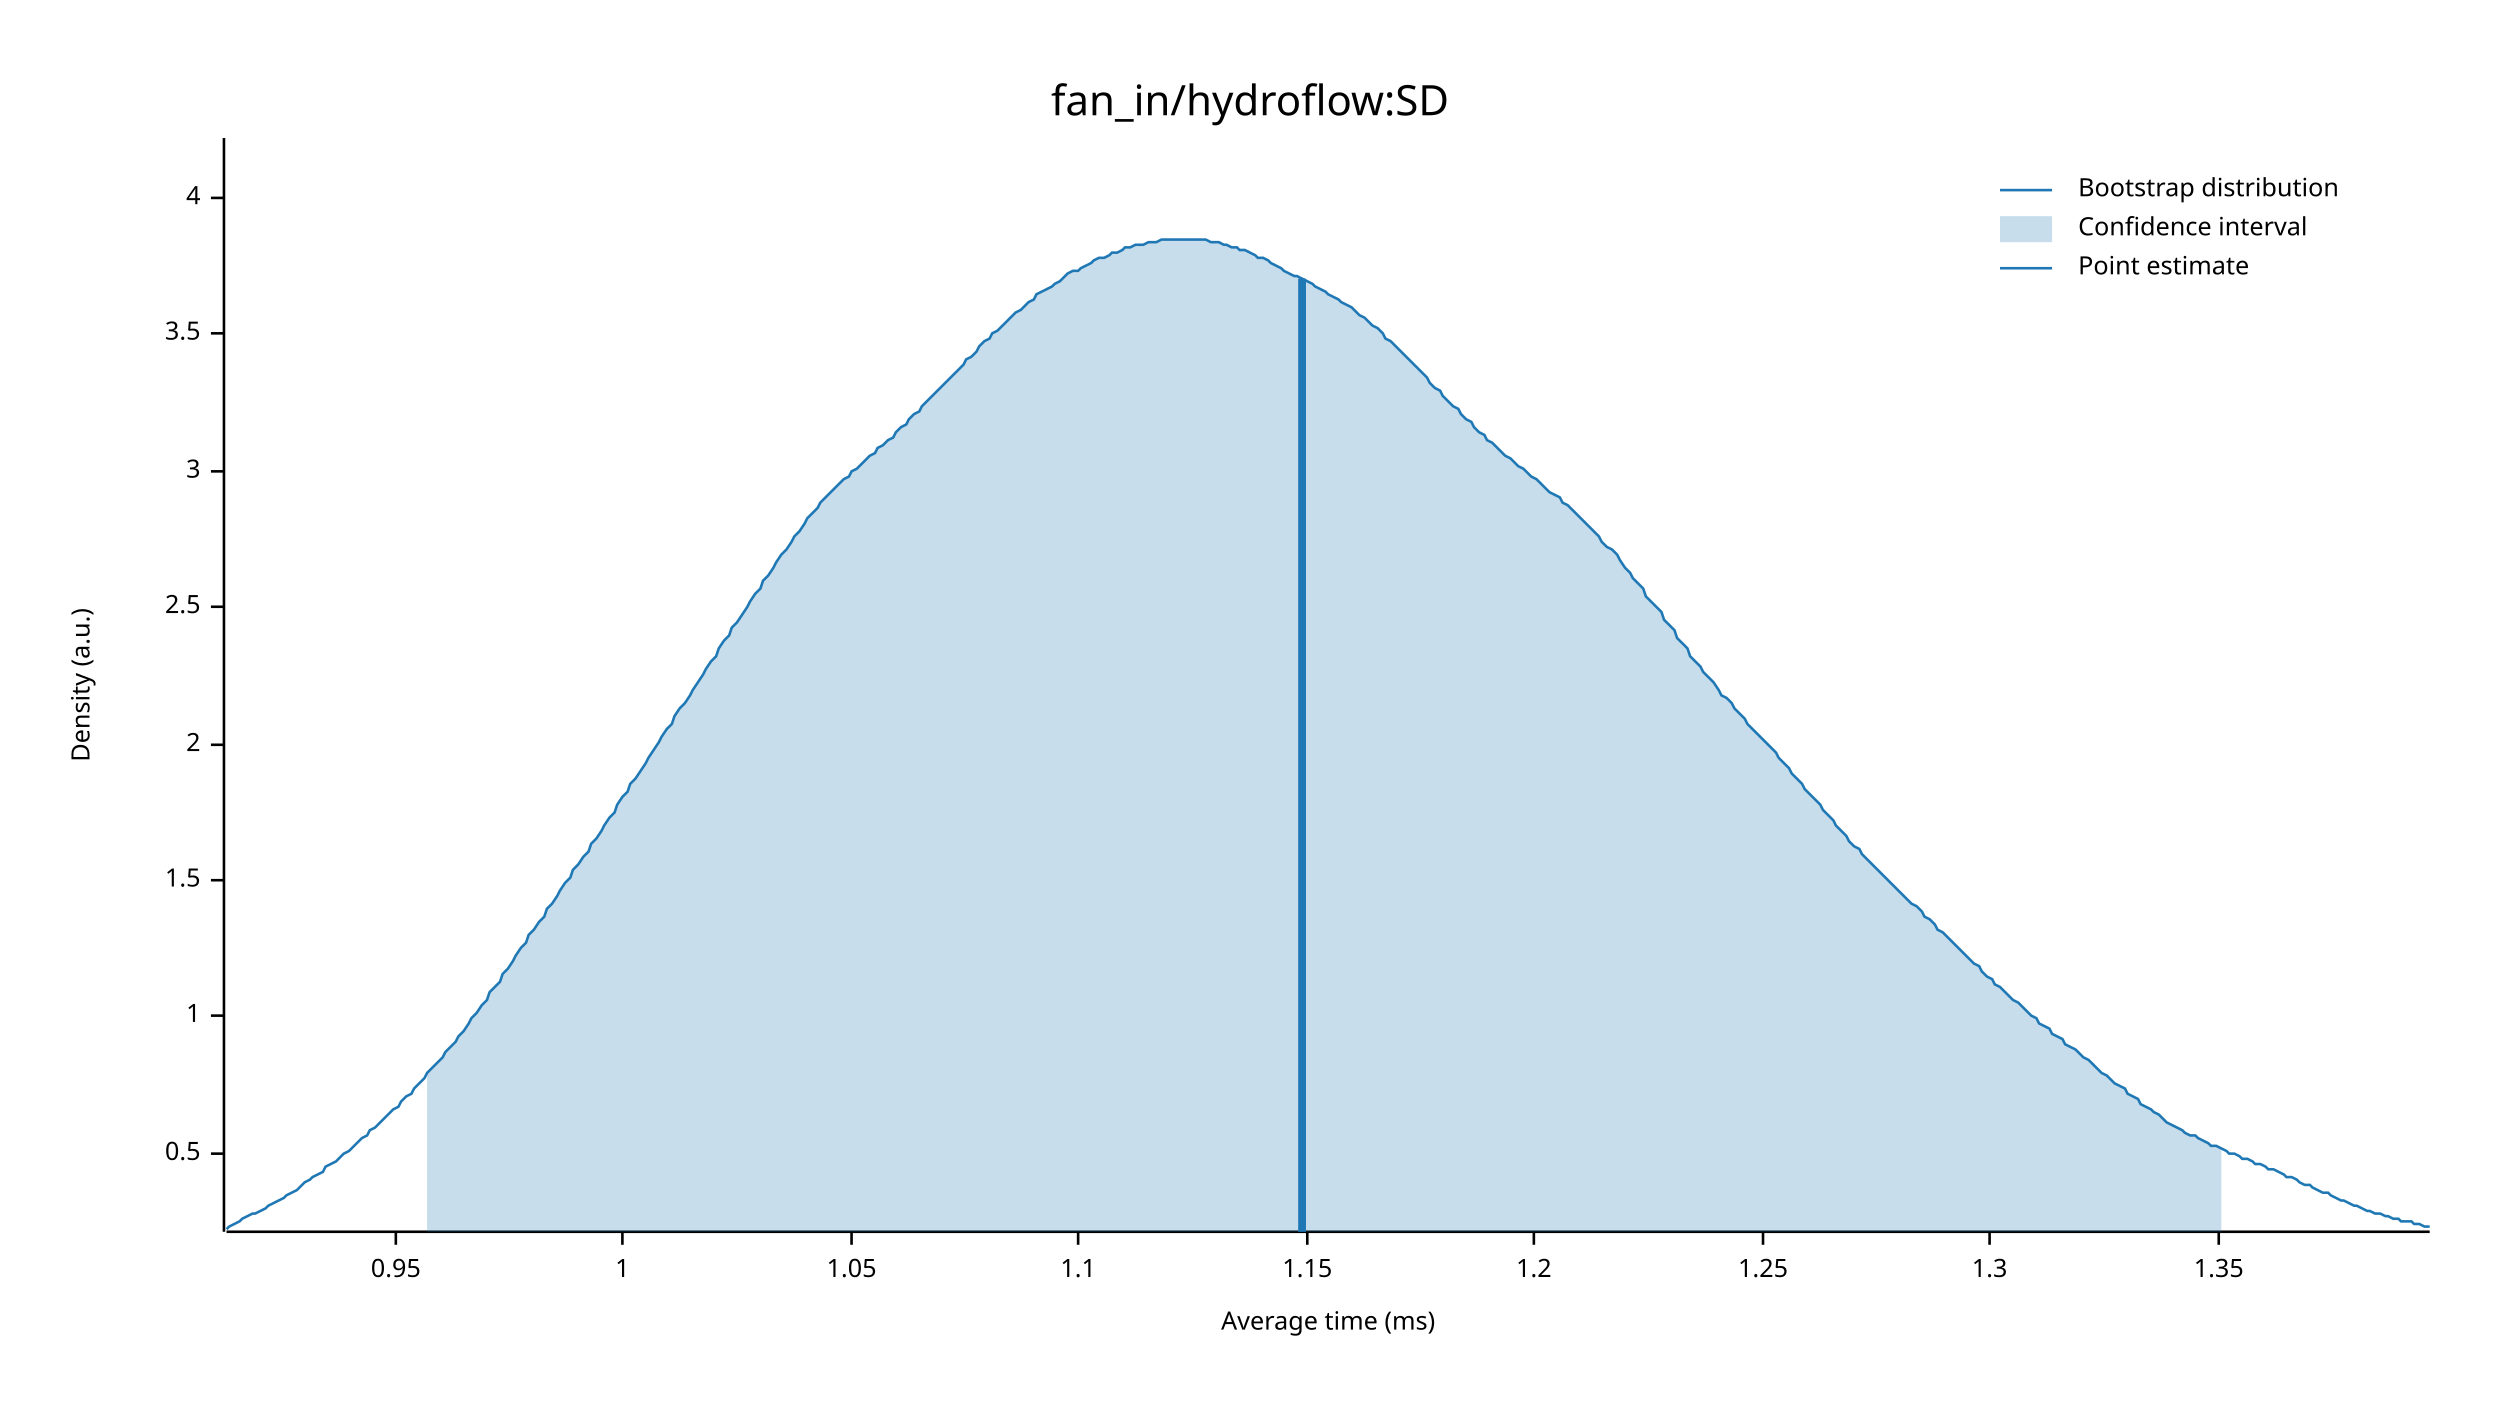
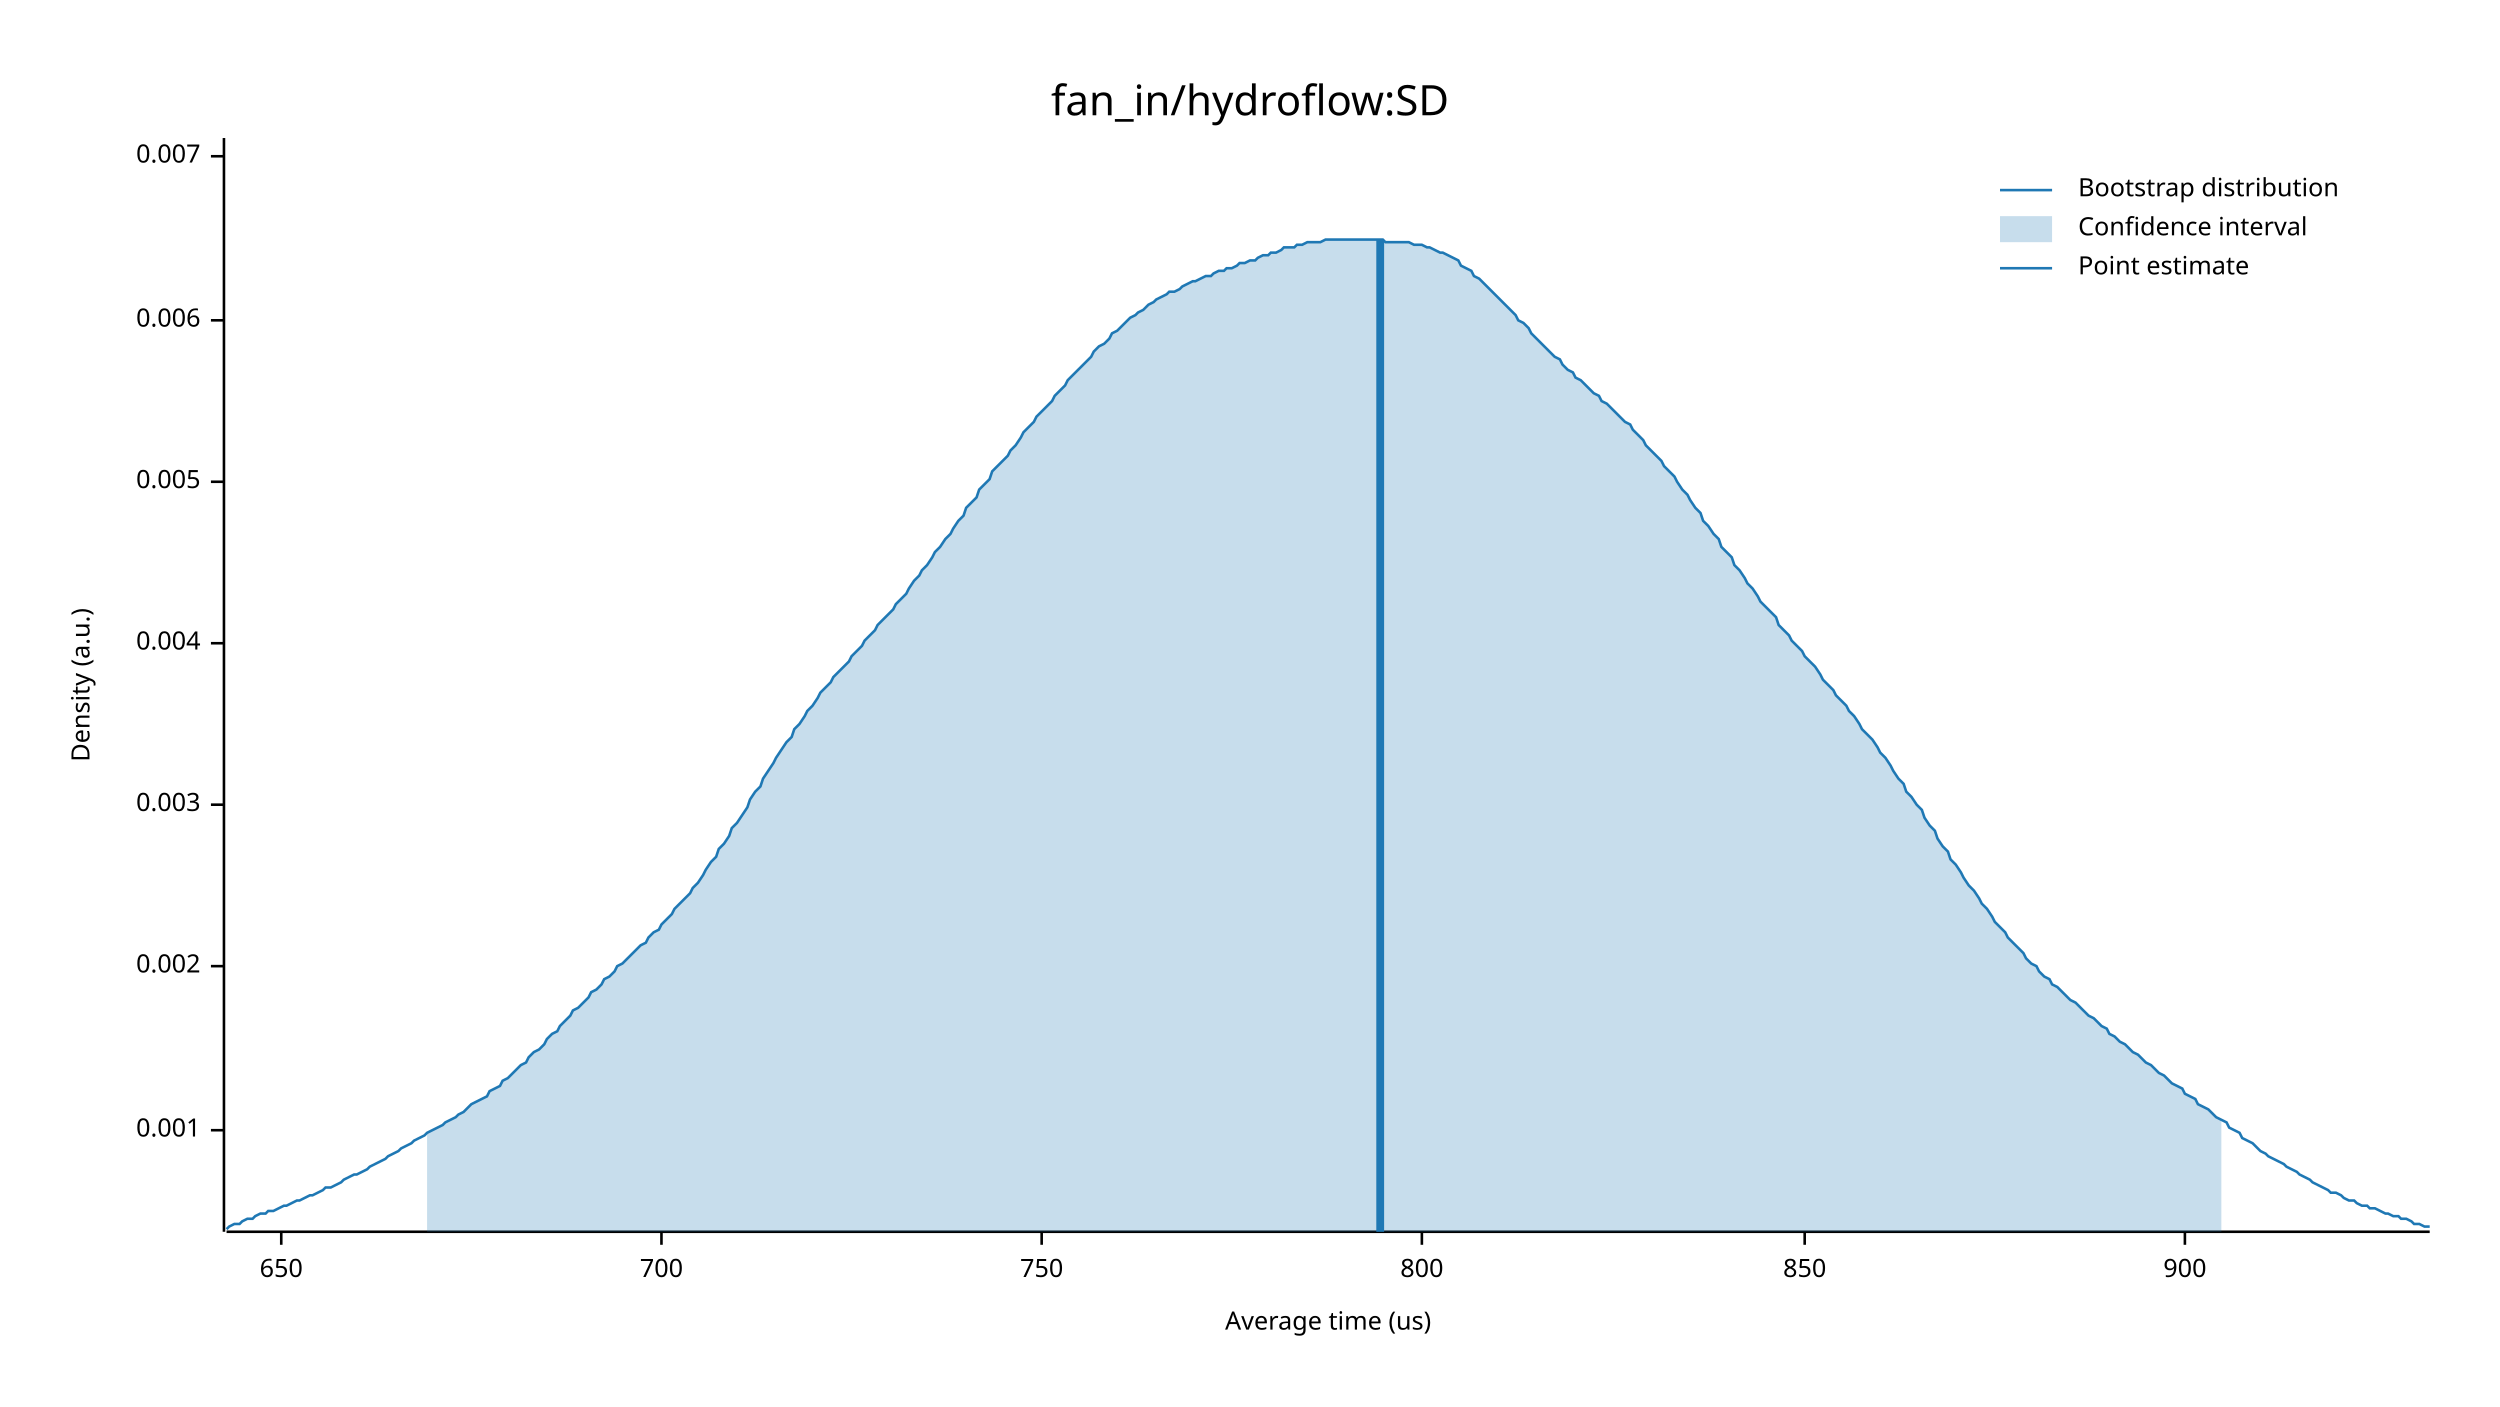
<svg xmlns="http://www.w3.org/2000/svg" width="960" height="540" viewBox="0 0 960 540">
  <text x="480" y="32" dy="0.76em" text-anchor="middle" font-family="sans-serif" font-size="16.129" opacity="1" fill="#000000">
fan_in/hydroflow:SD
</text>
  <text x="27" y="263" dy="0.76em" text-anchor="middle" font-family="sans-serif" font-size="9.677" opacity="1" fill="#000000" transform="rotate(270, 27, 263)">
Density (a.u.)
</text>
  <text x="510" y="513" dy="-0.5ex" text-anchor="middle" font-family="sans-serif" font-size="9.677" opacity="1" fill="#000000">
- Average time (ms)
+ Average time (us)
</text>
  <polyline fill="none" opacity="1" stroke="#000000" stroke-width="1" points="86,53 86,473 " />
-   <text x="77" y="443" dy="0.5ex" text-anchor="end" font-family="sans-serif" font-size="9.677" opacity="1" fill="#000000">
- 0.5
+   <text x="77" y="434" dy="0.5ex" text-anchor="end" font-family="sans-serif" font-size="9.677" opacity="1" fill="#000000">
+ 0.001
</text>
-   <polyline fill="none" opacity="1" stroke="#000000" stroke-width="1" points="81,443 86,443 " />
-   <text x="77" y="390" dy="0.5ex" text-anchor="end" font-family="sans-serif" font-size="9.677" opacity="1" fill="#000000">
- 1
+   <polyline fill="none" opacity="1" stroke="#000000" stroke-width="1" points="81,434 86,434 " />
+   <text x="77" y="371" dy="0.5ex" text-anchor="end" font-family="sans-serif" font-size="9.677" opacity="1" fill="#000000">
+ 0.002
</text>
-   <polyline fill="none" opacity="1" stroke="#000000" stroke-width="1" points="81,390 86,390 " />
-   <text x="77" y="338" dy="0.5ex" text-anchor="end" font-family="sans-serif" font-size="9.677" opacity="1" fill="#000000">
- 1.5
+   <polyline fill="none" opacity="1" stroke="#000000" stroke-width="1" points="81,371 86,371 " />
+   <text x="77" y="309" dy="0.5ex" text-anchor="end" font-family="sans-serif" font-size="9.677" opacity="1" fill="#000000">
+ 0.003
</text>
-   <polyline fill="none" opacity="1" stroke="#000000" stroke-width="1" points="81,338 86,338 " />
-   <text x="77" y="286" dy="0.5ex" text-anchor="end" font-family="sans-serif" font-size="9.677" opacity="1" fill="#000000">
- 2
+   <polyline fill="none" opacity="1" stroke="#000000" stroke-width="1" points="81,309 86,309 " />
+   <text x="77" y="247" dy="0.5ex" text-anchor="end" font-family="sans-serif" font-size="9.677" opacity="1" fill="#000000">
+ 0.004
</text>
-   <polyline fill="none" opacity="1" stroke="#000000" stroke-width="1" points="81,286 86,286 " />
-   <text x="77" y="233" dy="0.5ex" text-anchor="end" font-family="sans-serif" font-size="9.677" opacity="1" fill="#000000">
- 2.5
+   <polyline fill="none" opacity="1" stroke="#000000" stroke-width="1" points="81,247 86,247 " />
+   <text x="77" y="185" dy="0.5ex" text-anchor="end" font-family="sans-serif" font-size="9.677" opacity="1" fill="#000000">
+ 0.005
</text>
-   <polyline fill="none" opacity="1" stroke="#000000" stroke-width="1" points="81,233 86,233 " />
-   <text x="77" y="181" dy="0.5ex" text-anchor="end" font-family="sans-serif" font-size="9.677" opacity="1" fill="#000000">
- 3
+   <polyline fill="none" opacity="1" stroke="#000000" stroke-width="1" points="81,185 86,185 " />
+   <text x="77" y="123" dy="0.5ex" text-anchor="end" font-family="sans-serif" font-size="9.677" opacity="1" fill="#000000">
+ 0.006
</text>
-   <polyline fill="none" opacity="1" stroke="#000000" stroke-width="1" points="81,181 86,181 " />
-   <text x="77" y="128" dy="0.5ex" text-anchor="end" font-family="sans-serif" font-size="9.677" opacity="1" fill="#000000">
- 3.5
+   <polyline fill="none" opacity="1" stroke="#000000" stroke-width="1" points="81,123 86,123 " />
+   <text x="77" y="60" dy="0.5ex" text-anchor="end" font-family="sans-serif" font-size="9.677" opacity="1" fill="#000000">
+ 0.007
</text>
-   <polyline fill="none" opacity="1" stroke="#000000" stroke-width="1" points="81,128 86,128 " />
-   <text x="77" y="76" dy="0.5ex" text-anchor="end" font-family="sans-serif" font-size="9.677" opacity="1" fill="#000000">
- 4
+   <polyline fill="none" opacity="1" stroke="#000000" stroke-width="1" points="81,60 86,60 " />
+   <polyline fill="none" opacity="1" stroke="#000000" stroke-width="1" points="87,473 933,473 " />
+   <text x="108" y="483" dy="0.76em" text-anchor="middle" font-family="sans-serif" font-size="9.677" opacity="1" fill="#000000">
+ 650
</text>
-   <polyline fill="none" opacity="1" stroke="#000000" stroke-width="1" points="81,76 86,76 " />
-   <polyline fill="none" opacity="1" stroke="#000000" stroke-width="1" points="87,473 933,473 " />
-   <text x="152" y="483" dy="0.76em" text-anchor="middle" font-family="sans-serif" font-size="9.677" opacity="1" fill="#000000">
- 0.95
+   <polyline fill="none" opacity="1" stroke="#000000" stroke-width="1" points="108,473 108,478 " />
+   <text x="254" y="483" dy="0.76em" text-anchor="middle" font-family="sans-serif" font-size="9.677" opacity="1" fill="#000000">
+ 700
</text>
-   <polyline fill="none" opacity="1" stroke="#000000" stroke-width="1" points="152,473 152,478 " />
-   <text x="239" y="483" dy="0.76em" text-anchor="middle" font-family="sans-serif" font-size="9.677" opacity="1" fill="#000000">
- 1
+   <polyline fill="none" opacity="1" stroke="#000000" stroke-width="1" points="254,473 254,478 " />
+   <text x="400" y="483" dy="0.76em" text-anchor="middle" font-family="sans-serif" font-size="9.677" opacity="1" fill="#000000">
+ 750
</text>
-   <polyline fill="none" opacity="1" stroke="#000000" stroke-width="1" points="239,473 239,478 " />
-   <text x="327" y="483" dy="0.76em" text-anchor="middle" font-family="sans-serif" font-size="9.677" opacity="1" fill="#000000">
- 1.05
+   <polyline fill="none" opacity="1" stroke="#000000" stroke-width="1" points="400,473 400,478 " />
+   <text x="546" y="483" dy="0.76em" text-anchor="middle" font-family="sans-serif" font-size="9.677" opacity="1" fill="#000000">
+ 800
</text>
-   <polyline fill="none" opacity="1" stroke="#000000" stroke-width="1" points="327,473 327,478 " />
-   <text x="414" y="483" dy="0.76em" text-anchor="middle" font-family="sans-serif" font-size="9.677" opacity="1" fill="#000000">
- 1.1
+   <polyline fill="none" opacity="1" stroke="#000000" stroke-width="1" points="546,473 546,478 " />
+   <text x="693" y="483" dy="0.76em" text-anchor="middle" font-family="sans-serif" font-size="9.677" opacity="1" fill="#000000">
+ 850
</text>
-   <polyline fill="none" opacity="1" stroke="#000000" stroke-width="1" points="414,473 414,478 " />
-   <text x="502" y="483" dy="0.76em" text-anchor="middle" font-family="sans-serif" font-size="9.677" opacity="1" fill="#000000">
- 1.15
+   <polyline fill="none" opacity="1" stroke="#000000" stroke-width="1" points="693,473 693,478 " />
+   <text x="839" y="483" dy="0.76em" text-anchor="middle" font-family="sans-serif" font-size="9.677" opacity="1" fill="#000000">
+ 900
</text>
-   <polyline fill="none" opacity="1" stroke="#000000" stroke-width="1" points="502,473 502,478 " />
-   <text x="589" y="483" dy="0.76em" text-anchor="middle" font-family="sans-serif" font-size="9.677" opacity="1" fill="#000000">
- 1.2
- </text>
-   <polyline fill="none" opacity="1" stroke="#000000" stroke-width="1" points="589,473 589,478 " />
-   <text x="677" y="483" dy="0.76em" text-anchor="middle" font-family="sans-serif" font-size="9.677" opacity="1" fill="#000000">
- 1.25
- </text>
-   <polyline fill="none" opacity="1" stroke="#000000" stroke-width="1" points="677,473 677,478 " />
-   <text x="764" y="483" dy="0.76em" text-anchor="middle" font-family="sans-serif" font-size="9.677" opacity="1" fill="#000000">
- 1.3
- </text>
-   <polyline fill="none" opacity="1" stroke="#000000" stroke-width="1" points="764,473 764,478 " />
-   <text x="852" y="483" dy="0.76em" text-anchor="middle" font-family="sans-serif" font-size="9.677" opacity="1" fill="#000000">
- 1.35
- </text>
-   <polyline fill="none" opacity="1" stroke="#000000" stroke-width="1" points="852,473 852,478 " />
-   <polyline fill="none" opacity="1" stroke="#1F78B4" stroke-width="1" points="87,472 88,471 90,470 92,469 93,468 95,467 97,466 98,466 100,465 102,464 103,463 105,462 107,461 109,460 110,459 112,458 114,457 115,456 117,454 119,453 120,452 122,451 124,450 125,448 127,447 129,446 131,444 132,443 134,442 136,440 137,439 139,437 141,436 142,434 144,433 146,431 148,429 149,428 151,426 153,425 154,423 156,421 158,420 159,418 161,416 163,414 164,412 166,410 168,408 170,406 171,404 173,402 175,400 176,398 178,396 180,393 181,391 183,389 185,386 187,384 188,381 190,379 192,377 193,374 195,372 197,369 198,367 200,364 202,362 203,359 205,357 207,354 209,352 210,349 212,347 214,344 215,342 217,339 219,337 220,334 222,332 224,329 226,327 227,324 229,322 231,319 232,317 234,314 236,312 237,309 239,306 241,304 242,301 244,299 246,296 248,293 249,291 251,288 253,285 254,283 256,280 258,278 259,275 261,272 263,270 265,267 266,265 268,262 270,259 271,257 273,254 275,252 276,249 278,246 280,244 281,241 283,239 285,236 287,233 288,231 290,228 292,226 293,223 295,221 297,218 298,216 300,213 302,211 304,208 305,206 307,204 309,201 310,199 312,197 314,195 315,193 317,191 319,189 320,188 322,186 324,184 326,183 327,181 329,180 331,178 332,177 334,175 336,174 337,172 339,171 341,169 343,168 344,166 346,164 348,163 349,161 351,159 353,158 354,156 356,154 358,152 359,151 361,149 363,147 365,145 366,144 368,142 370,140 371,138 373,137 375,135 376,133 378,131 380,130 381,128 383,127 385,125 387,123 388,122 390,120 392,119 393,118 395,116 397,115 398,113 400,112 402,111 404,110 405,109 407,108 409,106 410,105 412,104 414,104 415,103 417,102 419,101 420,100 422,99 424,99 426,98 427,97 429,97 431,96 432,95 434,95 436,94 437,94 439,94 441,93 443,93 444,93 446,92 448,92 449,92 451,92 453,92 454,92 456,92 458,92 459,92 461,92 463,92 465,93 466,93 468,93 470,94 471,94 473,95 475,95 476,96 478,96 480,97 482,98 483,99 485,99 487,100 488,101 490,102 492,103 493,104 495,105 497,106 498,106 500,107 502,108 504,109 505,110 507,111 509,112 510,113 512,114 514,115 515,116 517,117 519,118 521,120 522,121 524,122 526,124 527,125 529,126 531,128 532,130 534,131 536,133 537,134 539,136 541,138 543,140 544,141 546,143 548,145 549,147 551,149 553,150 554,152 556,154 558,156 560,157 561,159 563,161 565,162 566,164 568,166 570,167 571,169 573,170 575,172 576,173 578,175 580,176 582,178 583,179 585,180 587,182 588,183 590,184 592,186 593,187 595,189 597,190 599,191 600,193 602,194 604,196 605,197 607,199 609,201 610,202 612,204 614,206 615,208 617,210 619,211 621,213 622,215 624,218 626,220 627,222 629,224 631,226 632,229 634,231 636,233 638,235 639,238 641,240 643,242 644,245 646,247 648,249 649,252 651,254 653,256 654,258 656,260 658,262 660,265 661,267 663,268 665,270 666,272 668,274 670,276 671,278 673,280 675,282 676,283 678,285 680,287 682,289 683,291 685,293 687,295 688,297 690,299 692,301 693,303 695,305 697,307 699,309 700,311 702,313 704,315 705,317 707,319 709,321 710,323 712,325 714,326 715,328 717,330 719,332 721,334 722,335 724,337 726,339 727,340 729,342 731,344 732,345 734,347 736,348 738,350 739,352 741,353 743,355 744,357 746,358 748,360 749,361 751,363 753,365 754,366 756,368 758,370 760,371 761,373 763,375 765,376 766,378 768,379 770,381 771,382 773,384 775,385 777,387 778,388 780,390 782,391 783,393 785,394 787,395 788,397 790,398 792,399 793,401 795,402 797,403 799,405 800,406 802,407 804,409 805,410 807,412 809,413 810,414 812,416 814,417 816,418 817,420 819,421 821,422 822,424 824,425 826,426 827,427 829,428 831,430 832,431 834,432 836,433 838,434 839,435 841,436 843,436 844,437 846,438 848,439 849,440 851,440 853,441 855,442 856,443 858,443 860,444 861,445 863,445 865,446 866,447 868,447 870,448 871,449 873,449 875,450 877,451 878,452 880,452 882,453 883,454 885,455 887,455 888,456 890,457 892,458 894,458 895,459 897,460 899,461 900,461 902,462 904,463 905,463 907,464 909,465 910,465 912,466 914,466 916,467 917,467 919,468 921,468 922,469 924,469 926,469 927,470 929,470 931,471 933,471 " />
-   <polygon opacity="0.25" fill="#1F78B4" points="164,412 166,410 168,408 170,406 171,404 173,402 175,400 176,398 178,396 180,393 181,391 183,389 185,386 187,384 188,381 190,379 192,377 193,374 195,372 197,369 198,367 200,364 202,362 203,359 205,357 207,354 209,352 210,349 212,347 214,344 215,342 217,339 219,337 220,334 222,332 224,329 226,327 227,324 229,322 231,319 232,317 234,314 236,312 237,309 239,306 241,304 242,301 244,299 246,296 248,293 249,291 251,288 253,285 254,283 256,280 258,278 259,275 261,272 263,270 265,267 266,265 268,262 270,259 271,257 273,254 275,252 276,249 278,246 280,244 281,241 283,239 285,236 287,233 288,231 290,228 292,226 293,223 295,221 297,218 298,216 300,213 302,211 304,208 305,206 307,204 309,201 310,199 312,197 314,195 315,193 317,191 319,189 320,188 322,186 324,184 326,183 327,181 329,180 331,178 332,177 334,175 336,174 337,172 339,171 341,169 343,168 344,166 346,164 348,163 349,161 351,159 353,158 354,156 356,154 358,152 359,151 361,149 363,147 365,145 366,144 368,142 370,140 371,138 373,137 375,135 376,133 378,131 380,130 381,128 383,127 385,125 387,123 388,122 390,120 392,119 393,118 395,116 397,115 398,113 400,112 402,111 404,110 405,109 407,108 409,106 410,105 412,104 414,104 415,103 417,102 419,101 420,100 422,99 424,99 426,98 427,97 429,97 431,96 432,95 434,95 436,94 437,94 439,94 441,93 443,93 444,93 446,92 448,92 449,92 451,92 453,92 454,92 456,92 458,92 459,92 461,92 463,92 465,93 466,93 468,93 470,94 471,94 473,95 475,95 476,96 478,96 480,97 482,98 483,99 485,99 487,100 488,101 490,102 492,103 493,104 495,105 497,106 498,106 500,107 502,108 504,109 505,110 507,111 509,112 510,113 512,114 514,115 515,116 517,117 519,118 521,120 522,121 524,122 526,124 527,125 529,126 531,128 532,130 534,131 536,133 537,134 539,136 541,138 543,140 544,141 546,143 548,145 549,147 551,149 553,150 554,152 556,154 558,156 560,157 561,159 563,161 565,162 566,164 568,166 570,167 571,169 573,170 575,172 576,173 578,175 580,176 582,178 583,179 585,180 587,182 588,183 590,184 592,186 593,187 595,189 597,190 599,191 600,193 602,194 604,196 605,197 607,199 609,201 610,202 612,204 614,206 615,208 617,210 619,211 621,213 622,215 624,218 626,220 627,222 629,224 631,226 632,229 634,231 636,233 638,235 639,238 641,240 643,242 644,245 646,247 648,249 649,252 651,254 653,256 654,258 656,260 658,262 660,265 661,267 663,268 665,270 666,272 668,274 670,276 671,278 673,280 675,282 676,283 678,285 680,287 682,289 683,291 685,293 687,295 688,297 690,299 692,301 693,303 695,305 697,307 699,309 700,311 702,313 704,315 705,317 707,319 709,321 710,323 712,325 714,326 715,328 717,330 719,332 721,334 722,335 724,337 726,339 727,340 729,342 731,344 732,345 734,347 736,348 738,350 739,352 741,353 743,355 744,357 746,358 748,360 749,361 751,363 753,365 754,366 756,368 758,370 760,371 761,373 763,375 765,376 766,378 768,379 770,381 771,382 773,384 775,385 777,387 778,388 780,390 782,391 783,393 785,394 787,395 788,397 790,398 792,399 793,401 795,402 797,403 799,405 800,406 802,407 804,409 805,410 807,412 809,413 810,414 812,416 814,417 816,418 817,420 819,421 821,422 822,424 824,425 826,426 827,427 829,428 831,430 832,431 834,432 836,433 838,434 839,435 841,436 843,436 844,437 846,438 848,439 849,440 851,440 853,441 853,473 164,473 " />
-   <polyline fill="none" opacity="1" stroke="#1F78B4" stroke-width="3" points="500,473 500,107 " />
+   <polyline fill="none" opacity="1" stroke="#000000" stroke-width="1" points="839,473 839,478 " />
+   <polyline fill="none" opacity="1" stroke="#1F78B4" stroke-width="1" points="87,472 88,471 90,470 92,470 93,469 95,468 97,468 98,467 100,466 102,466 103,465 105,465 107,464 109,463 110,463 112,462 114,461 115,461 117,460 119,459 120,459 122,458 124,457 125,456 127,456 129,455 131,454 132,453 134,452 136,451 137,451 139,450 141,449 142,448 144,447 146,446 148,445 149,444 151,443 153,442 154,441 156,440 158,439 159,438 161,437 163,436 164,435 166,434 168,433 170,432 171,431 173,430 175,429 176,428 178,427 180,425 181,424 183,423 185,422 187,421 188,419 190,418 192,417 193,415 195,414 197,412 198,411 200,409 202,408 203,406 205,404 207,403 209,401 210,399 212,397 214,396 215,394 217,392 219,390 220,388 222,387 224,385 226,383 227,381 229,380 231,378 232,376 234,375 236,373 237,371 239,370 241,368 242,367 244,365 246,363 248,362 249,360 251,358 253,357 254,355 256,353 258,351 259,349 261,347 263,345 265,343 266,341 268,339 270,336 271,334 273,331 275,329 276,326 278,324 280,321 281,318 283,316 285,313 287,310 288,307 290,304 292,302 293,299 295,296 297,293 298,291 300,288 302,285 304,283 305,280 307,278 309,275 310,273 312,271 314,268 315,266 317,264 319,262 320,260 322,258 324,256 326,254 327,252 329,250 331,248 332,246 334,244 336,242 337,240 339,238 341,236 343,234 344,232 346,230 348,228 349,226 351,223 353,221 354,219 356,217 358,214 359,212 361,210 363,207 365,205 366,203 368,200 370,198 371,195 373,193 375,191 376,188 378,186 380,184 381,181 383,179 385,177 387,175 388,173 390,171 392,168 393,166 395,164 397,162 398,160 400,158 402,156 404,154 405,152 407,150 409,148 410,146 412,144 414,142 415,141 417,139 419,137 420,135 422,133 424,132 426,130 427,128 429,127 431,125 432,124 434,122 436,121 437,120 439,119 441,117 443,116 444,115 446,114 448,113 449,112 451,112 453,111 454,110 456,109 458,108 459,108 461,107 463,106 465,106 466,105 468,104 470,104 471,103 473,103 475,102 476,101 478,101 480,100 482,100 483,99 485,98 487,98 488,97 490,97 492,96 493,95 495,95 497,95 498,94 500,94 502,93 504,93 505,93 507,93 509,92 510,92 512,92 514,92 515,92 517,92 519,92 521,92 522,92 524,92 526,92 527,92 529,92 531,92 532,93 534,93 536,93 537,93 539,93 541,93 543,94 544,94 546,94 548,95 549,95 551,96 553,97 554,97 556,98 558,99 560,100 561,102 563,103 565,104 566,106 568,107 570,109 571,110 573,112 575,114 576,115 578,117 580,119 582,121 583,123 585,124 587,126 588,128 590,130 592,132 593,133 595,135 597,137 599,138 600,140 602,142 604,143 605,145 607,146 609,148 610,149 612,151 614,152 615,154 617,155 619,157 621,159 622,160 624,162 626,163 627,165 629,167 631,169 632,171 634,173 636,175 638,177 639,179 641,181 643,183 644,185 646,188 648,190 649,192 651,195 653,197 654,200 656,202 658,205 660,207 661,210 663,212 665,214 666,217 668,219 670,222 671,224 673,226 675,229 676,231 678,233 680,235 682,237 683,240 685,242 687,244 688,246 690,248 692,250 693,252 695,254 697,256 699,259 700,261 702,263 704,265 705,267 707,269 709,271 710,273 712,275 714,278 715,280 717,282 719,284 721,287 722,289 724,291 726,294 727,296 729,299 731,301 732,304 734,306 736,309 738,311 739,314 741,317 743,319 744,322 746,325 748,327 749,330 751,332 753,335 754,337 756,340 758,342 760,345 761,347 763,349 765,352 766,354 768,356 770,358 771,360 773,362 775,364 777,366 778,368 780,370 782,371 783,373 785,375 787,376 788,378 790,379 792,381 793,382 795,384 797,385 799,387 800,388 802,390 804,391 805,392 807,394 809,395 810,397 812,398 814,400 816,401 817,402 819,404 821,405 822,406 824,408 826,409 827,410 829,412 831,413 832,414 834,416 836,417 838,418 839,420 841,421 843,422 844,424 846,425 848,426 849,427 851,429 853,430 855,431 856,433 858,434 860,435 861,437 863,438 865,439 866,440 868,442 870,443 871,444 873,445 875,446 877,447 878,448 880,449 882,450 883,451 885,452 887,453 888,454 890,455 892,456 894,457 895,458 897,458 899,459 900,460 902,461 904,461 905,462 907,463 909,463 910,464 912,464 914,465 916,466 917,466 919,467 921,467 922,468 924,468 926,469 927,470 929,470 931,471 933,471 " />
+   <polygon opacity="0.25" fill="#1F78B4" points="164,435 166,434 168,433 170,432 171,431 173,430 175,429 176,428 178,427 180,425 181,424 183,423 185,422 187,421 188,419 190,418 192,417 193,415 195,414 197,412 198,411 200,409 202,408 203,406 205,404 207,403 209,401 210,399 212,397 214,396 215,394 217,392 219,390 220,388 222,387 224,385 226,383 227,381 229,380 231,378 232,376 234,375 236,373 237,371 239,370 241,368 242,367 244,365 246,363 248,362 249,360 251,358 253,357 254,355 256,353 258,351 259,349 261,347 263,345 265,343 266,341 268,339 270,336 271,334 273,331 275,329 276,326 278,324 280,321 281,318 283,316 285,313 287,310 288,307 290,304 292,302 293,299 295,296 297,293 298,291 300,288 302,285 304,283 305,280 307,278 309,275 310,273 312,271 314,268 315,266 317,264 319,262 320,260 322,258 324,256 326,254 327,252 329,250 331,248 332,246 334,244 336,242 337,240 339,238 341,236 343,234 344,232 346,230 348,228 349,226 351,223 353,221 354,219 356,217 358,214 359,212 361,210 363,207 365,205 366,203 368,200 370,198 371,195 373,193 375,191 376,188 378,186 380,184 381,181 383,179 385,177 387,175 388,173 390,171 392,168 393,166 395,164 397,162 398,160 400,158 402,156 404,154 405,152 407,150 409,148 410,146 412,144 414,142 415,141 417,139 419,137 420,135 422,133 424,132 426,130 427,128 429,127 431,125 432,124 434,122 436,121 437,120 439,119 441,117 443,116 444,115 446,114 448,113 449,112 451,112 453,111 454,110 456,109 458,108 459,108 461,107 463,106 465,106 466,105 468,104 470,104 471,103 473,103 475,102 476,101 478,101 480,100 482,100 483,99 485,98 487,98 488,97 490,97 492,96 493,95 495,95 497,95 498,94 500,94 502,93 504,93 505,93 507,93 509,92 510,92 512,92 514,92 515,92 517,92 519,92 521,92 522,92 524,92 526,92 527,92 529,92 531,92 532,93 534,93 536,93 537,93 539,93 541,93 543,94 544,94 546,94 548,95 549,95 551,96 553,97 554,97 556,98 558,99 560,100 561,102 563,103 565,104 566,106 568,107 570,109 571,110 573,112 575,114 576,115 578,117 580,119 582,121 583,123 585,124 587,126 588,128 590,130 592,132 593,133 595,135 597,137 599,138 600,140 602,142 604,143 605,145 607,146 609,148 610,149 612,151 614,152 615,154 617,155 619,157 621,159 622,160 624,162 626,163 627,165 629,167 631,169 632,171 634,173 636,175 638,177 639,179 641,181 643,183 644,185 646,188 648,190 649,192 651,195 653,197 654,200 656,202 658,205 660,207 661,210 663,212 665,214 666,217 668,219 670,222 671,224 673,226 675,229 676,231 678,233 680,235 682,237 683,240 685,242 687,244 688,246 690,248 692,250 693,252 695,254 697,256 699,259 700,261 702,263 704,265 705,267 707,269 709,271 710,273 712,275 714,278 715,280 717,282 719,284 721,287 722,289 724,291 726,294 727,296 729,299 731,301 732,304 734,306 736,309 738,311 739,314 741,317 743,319 744,322 746,325 748,327 749,330 751,332 753,335 754,337 756,340 758,342 760,345 761,347 763,349 765,352 766,354 768,356 770,358 771,360 773,362 775,364 777,366 778,368 780,370 782,371 783,373 785,375 787,376 788,378 790,379 792,381 793,382 795,384 797,385 799,387 800,388 802,390 804,391 805,392 807,394 809,395 810,397 812,398 814,400 816,401 817,402 819,404 821,405 822,406 824,408 826,409 827,410 829,412 831,413 832,414 834,416 836,417 838,418 839,420 841,421 843,422 844,424 846,425 848,426 849,427 851,429 853,430 853,473 164,473 " />
+   <polyline fill="none" opacity="1" stroke="#1F78B4" stroke-width="3" points="530,473 530,92 " />
  <text x="798" y="68" dy="0.76em" text-anchor="start" font-family="sans-serif" font-size="9.677" opacity="1" fill="#000000">
Bootstrap distribution
</text>
  <text x="798" y="83" dy="0.76em" text-anchor="start" font-family="sans-serif" font-size="9.677" opacity="1" fill="#000000">
Confidence interval
</text>
  <text x="798" y="98" dy="0.76em" text-anchor="start" font-family="sans-serif" font-size="9.677" opacity="1" fill="#000000">
Point estimate
</text>
  <polyline fill="none" opacity="1" stroke="#1F78B4" stroke-width="1" points="768,73 788,73 " />
  <rect x="768" y="83" width="20" height="10" opacity="0.25" fill="#1F78B4" stroke="none" />
  <polyline fill="none" opacity="1" stroke="#1F78B4" stroke-width="1" points="768,103 788,103 " />
</svg>
